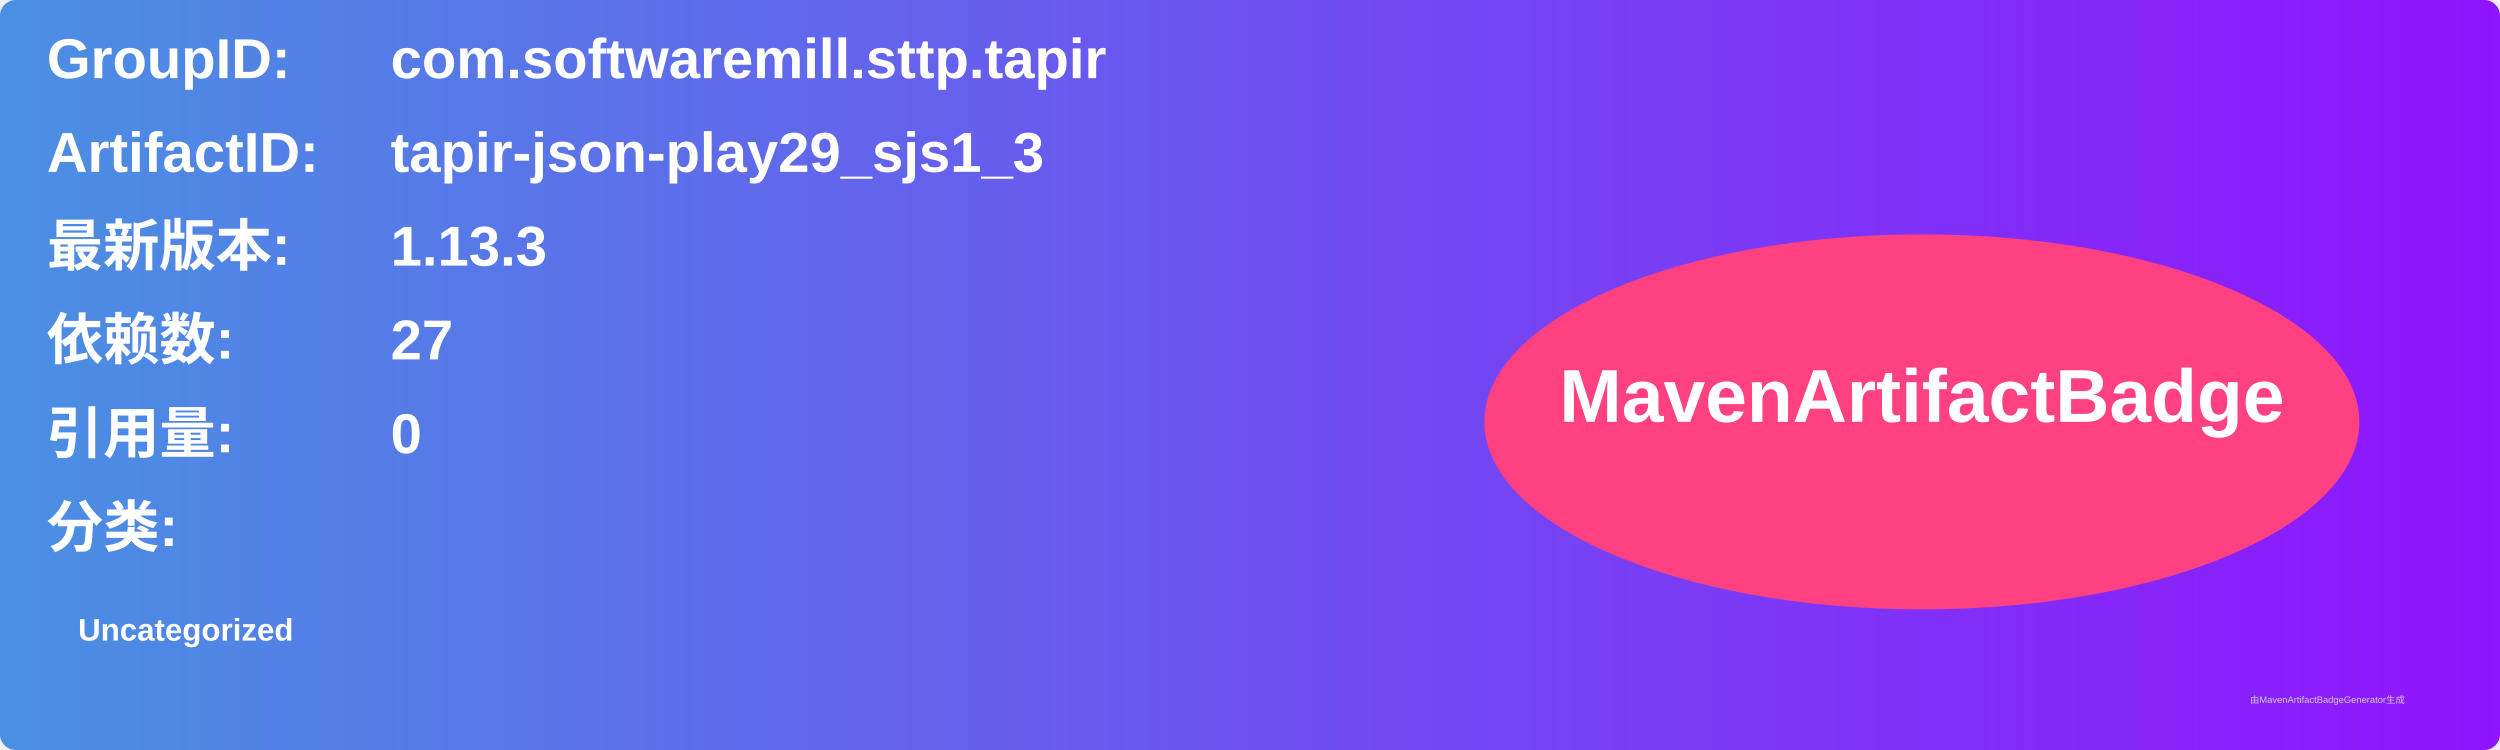
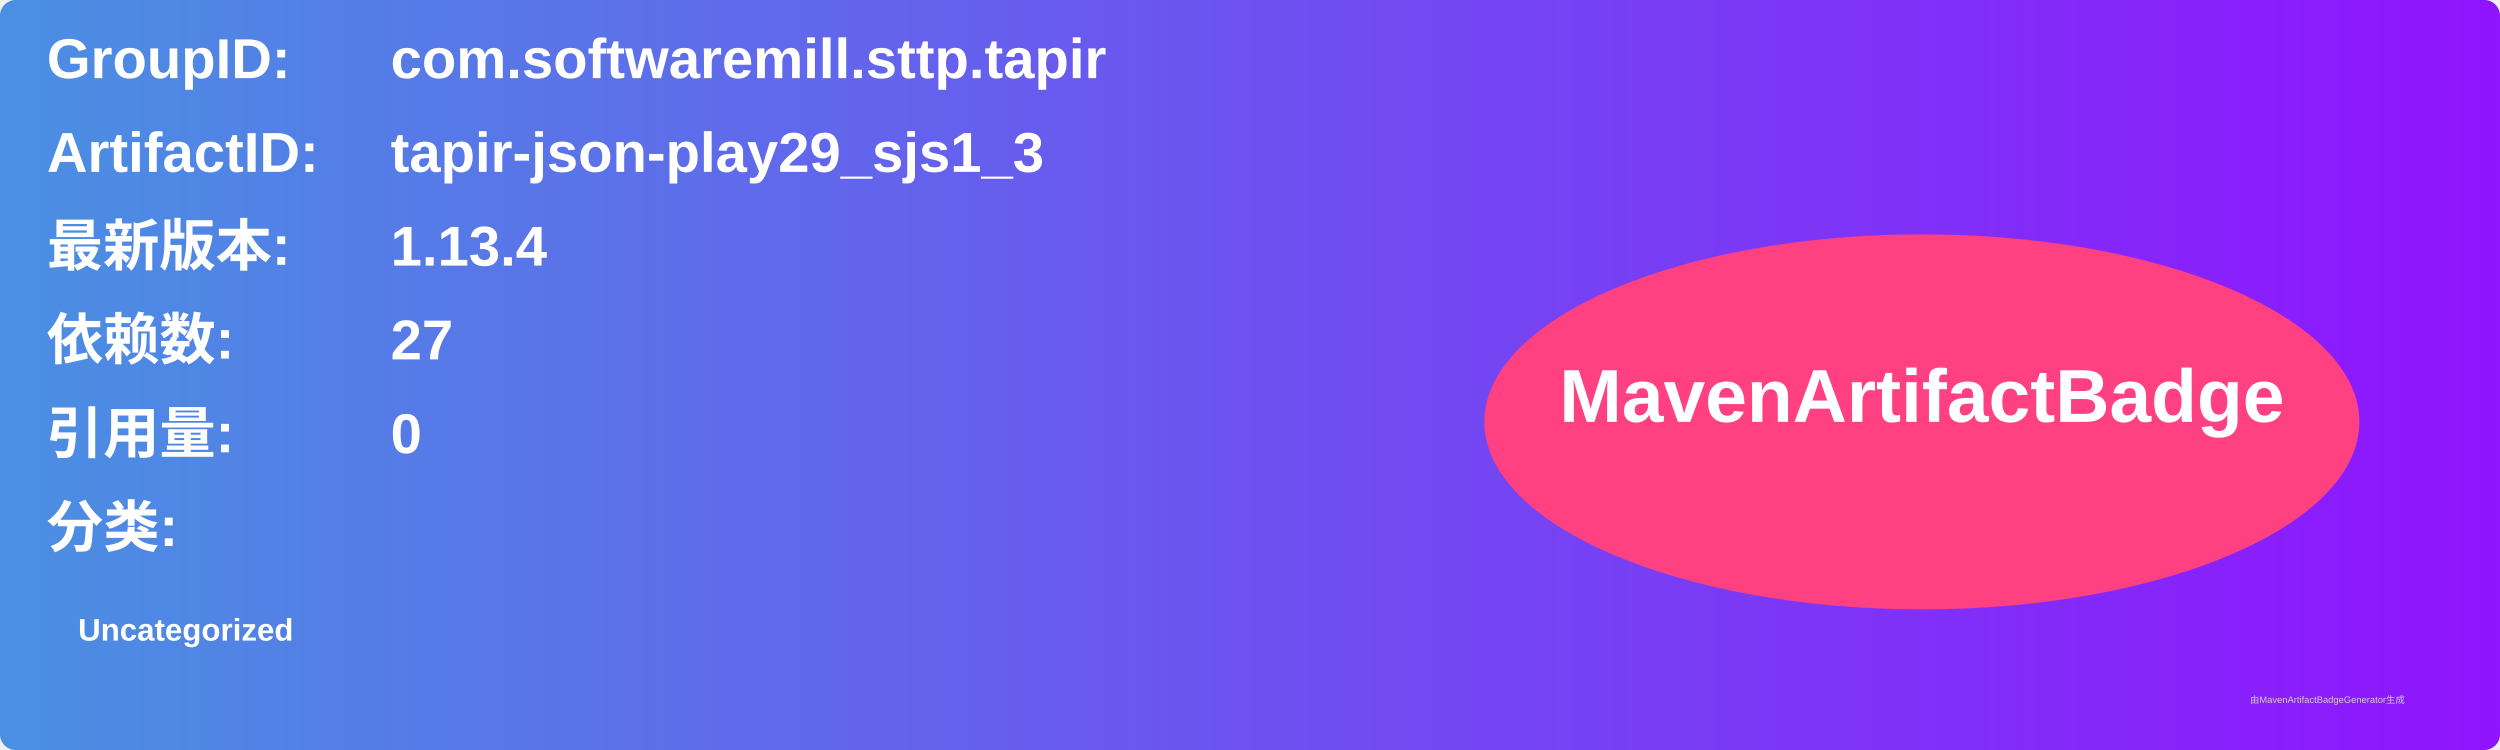
<svg xmlns="http://www.w3.org/2000/svg" width="800" height="240" viewBox="0 0 800 240">
  <linearGradient id="grad" x1="0%" y1="0%" x2="100%" y2="0%">
    <stop offset="0%" stop-color="#4a90e2" />
    <stop offset="100%" stop-color="#9013fe" />
  </linearGradient>
  <rect width="100%" height="100%" rx="5" ry="5" fill="url(#grad)" />
  <g transform="translate(15, 15)">
    <text x="0" y="10" font-family="Arial" font-size="18" fill="white" font-weight="bold" width="260">GroupID:</text>
    <text x="110" y="10" font-family="Arial" font-size="18" fill="white" font-weight="bold" width="460">com.softwaremill.sttp.tapir</text>
    <text x="0" y="40" font-family="Arial" font-size="18" fill="white" font-weight="bold" width="260">ArtifactID:</text>
    <text x="110" y="40" font-family="Arial" font-size="18" fill="white" font-weight="bold" width="460">tapir-json-play29_sjs1_3</text>
    <text x="0" y="70" font-family="Arial" font-size="18" fill="white" font-weight="bold">最新版本:</text>
    <text x="110" y="70" font-family="Arial" font-size="18" fill="white" font-weight="bold">
-       <tspan font-weight="bold">1.13.3</tspan>
+       <tspan font-weight="bold">1.13.4</tspan>
    </text>
    <text x="0" y="100" font-family="Arial" font-size="18" fill="white" font-weight="bold">依赖数: </text>
    <text x="110" y="100" font-family="Arial" font-size="18" fill="white">
      <tspan font-weight="bold">27</tspan>
    </text>
    <text x="0" y="130" font-family="Arial" font-size="18" fill="white" font-weight="bold">引用量: </text>
    <text x="110" y="130" font-family="Arial" font-size="18" fill="white">
      <tspan font-weight="bold">0</tspan>
    </text>
    <text x="0" y="160" font-family="Arial" font-size="18" fill="white" font-weight="bold">分类:</text>
    <text x="10" y="190" font-family="Arial" font-size="10" fill="white">
      <tspan font-weight="bold">Uncategorized</tspan>
    </text>
    <ellipse cx="600" cy="120" rx="140" ry="60" fill="#ff4081" />
    <text x="600" y="120" text-anchor="middle" font-family="Arial" font-size="24" fill="white" font-weight="bold">MavenArtifactBadge</text>
  </g>
  <text x="720" y="225" font-family="Arial" font-size="3" fill="#d0d0d0">由MavenArtifactBadgeGenerator生成</text>
</svg>
